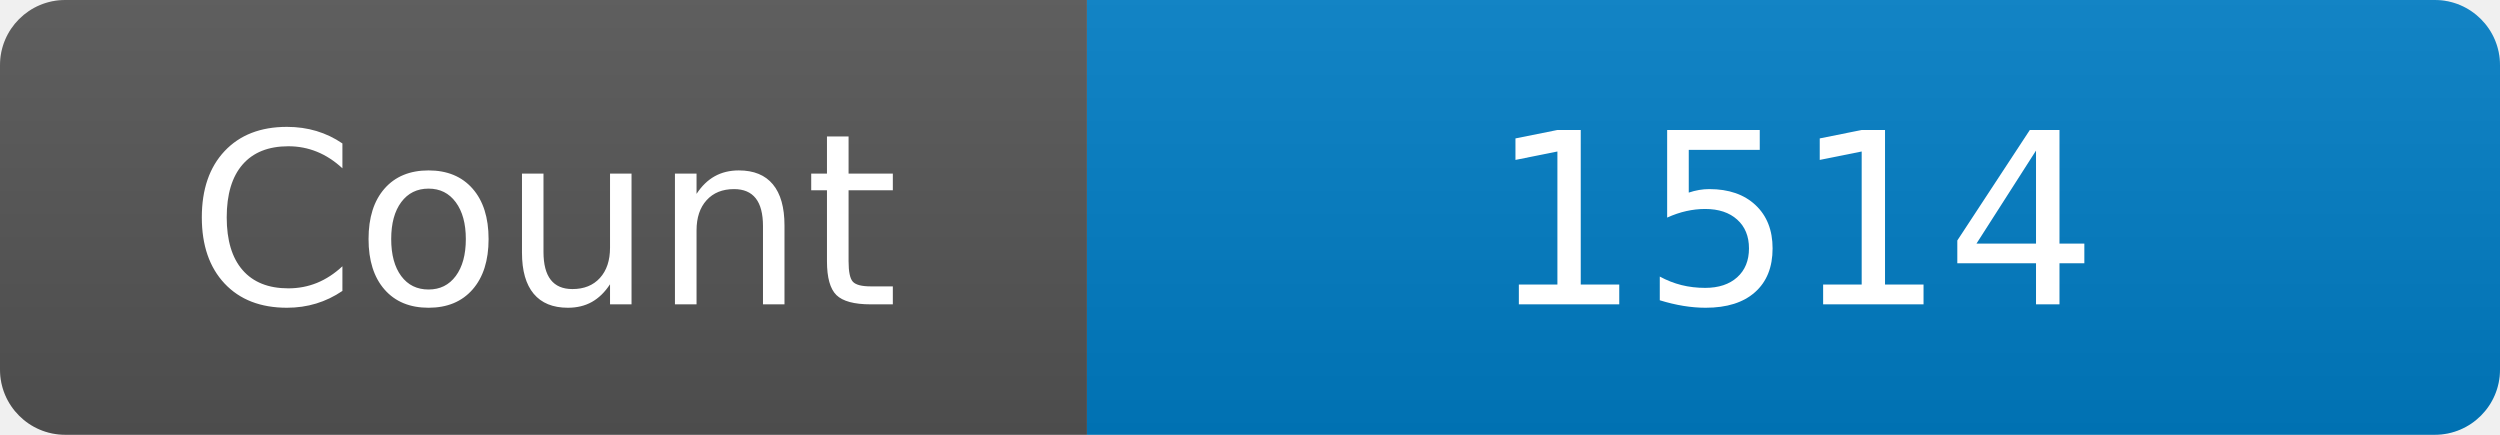
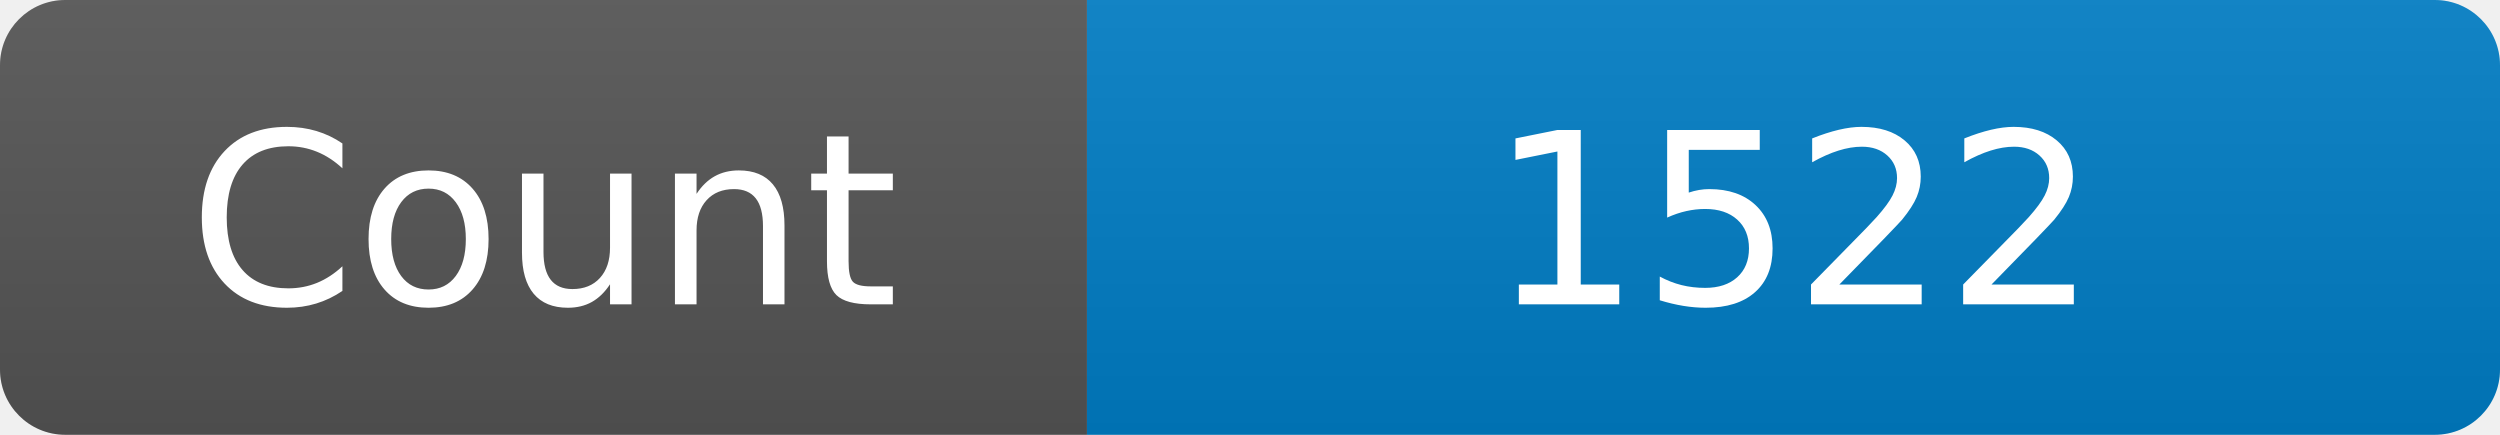
<svg xmlns="http://www.w3.org/2000/svg" width="115" height="20" role="img" aria-label="Maintained?: yes">
  <linearGradient id="s" x2="0" y2="100%">
    <stop offset="0" stop-color="#bbb" stop-opacity=".1" />
    <stop offset="1" stop-opacity=".1" />
  </linearGradient>
  <clipPath id="r">
    <rect width="115" height="20" rx="3" fill="#fff" />
  </clipPath>
  <g clip-path="url(#r)">
    <rect width="50" height="20" fill="#555" />
    <rect x="50" width="160" height="20" fill="#007ec6" />
    <rect width="115" height="20" fill="url(#s)" />
  </g>
  <g fill="#fff" text-anchor="middle" font-family="Verdana,Geneva,DejaVu Sans,sans-serif" font-size="110">
    <text x="250" y="140" transform="scale(.1)" fill="#fff">Count</text>
-     <text x="825" y="140" transform="scale(.1)" fill="#fff">1514</text>
+     <text x="825" y="140" transform="scale(.1)" fill="#fff">1522</text>
  </g>
</svg>
